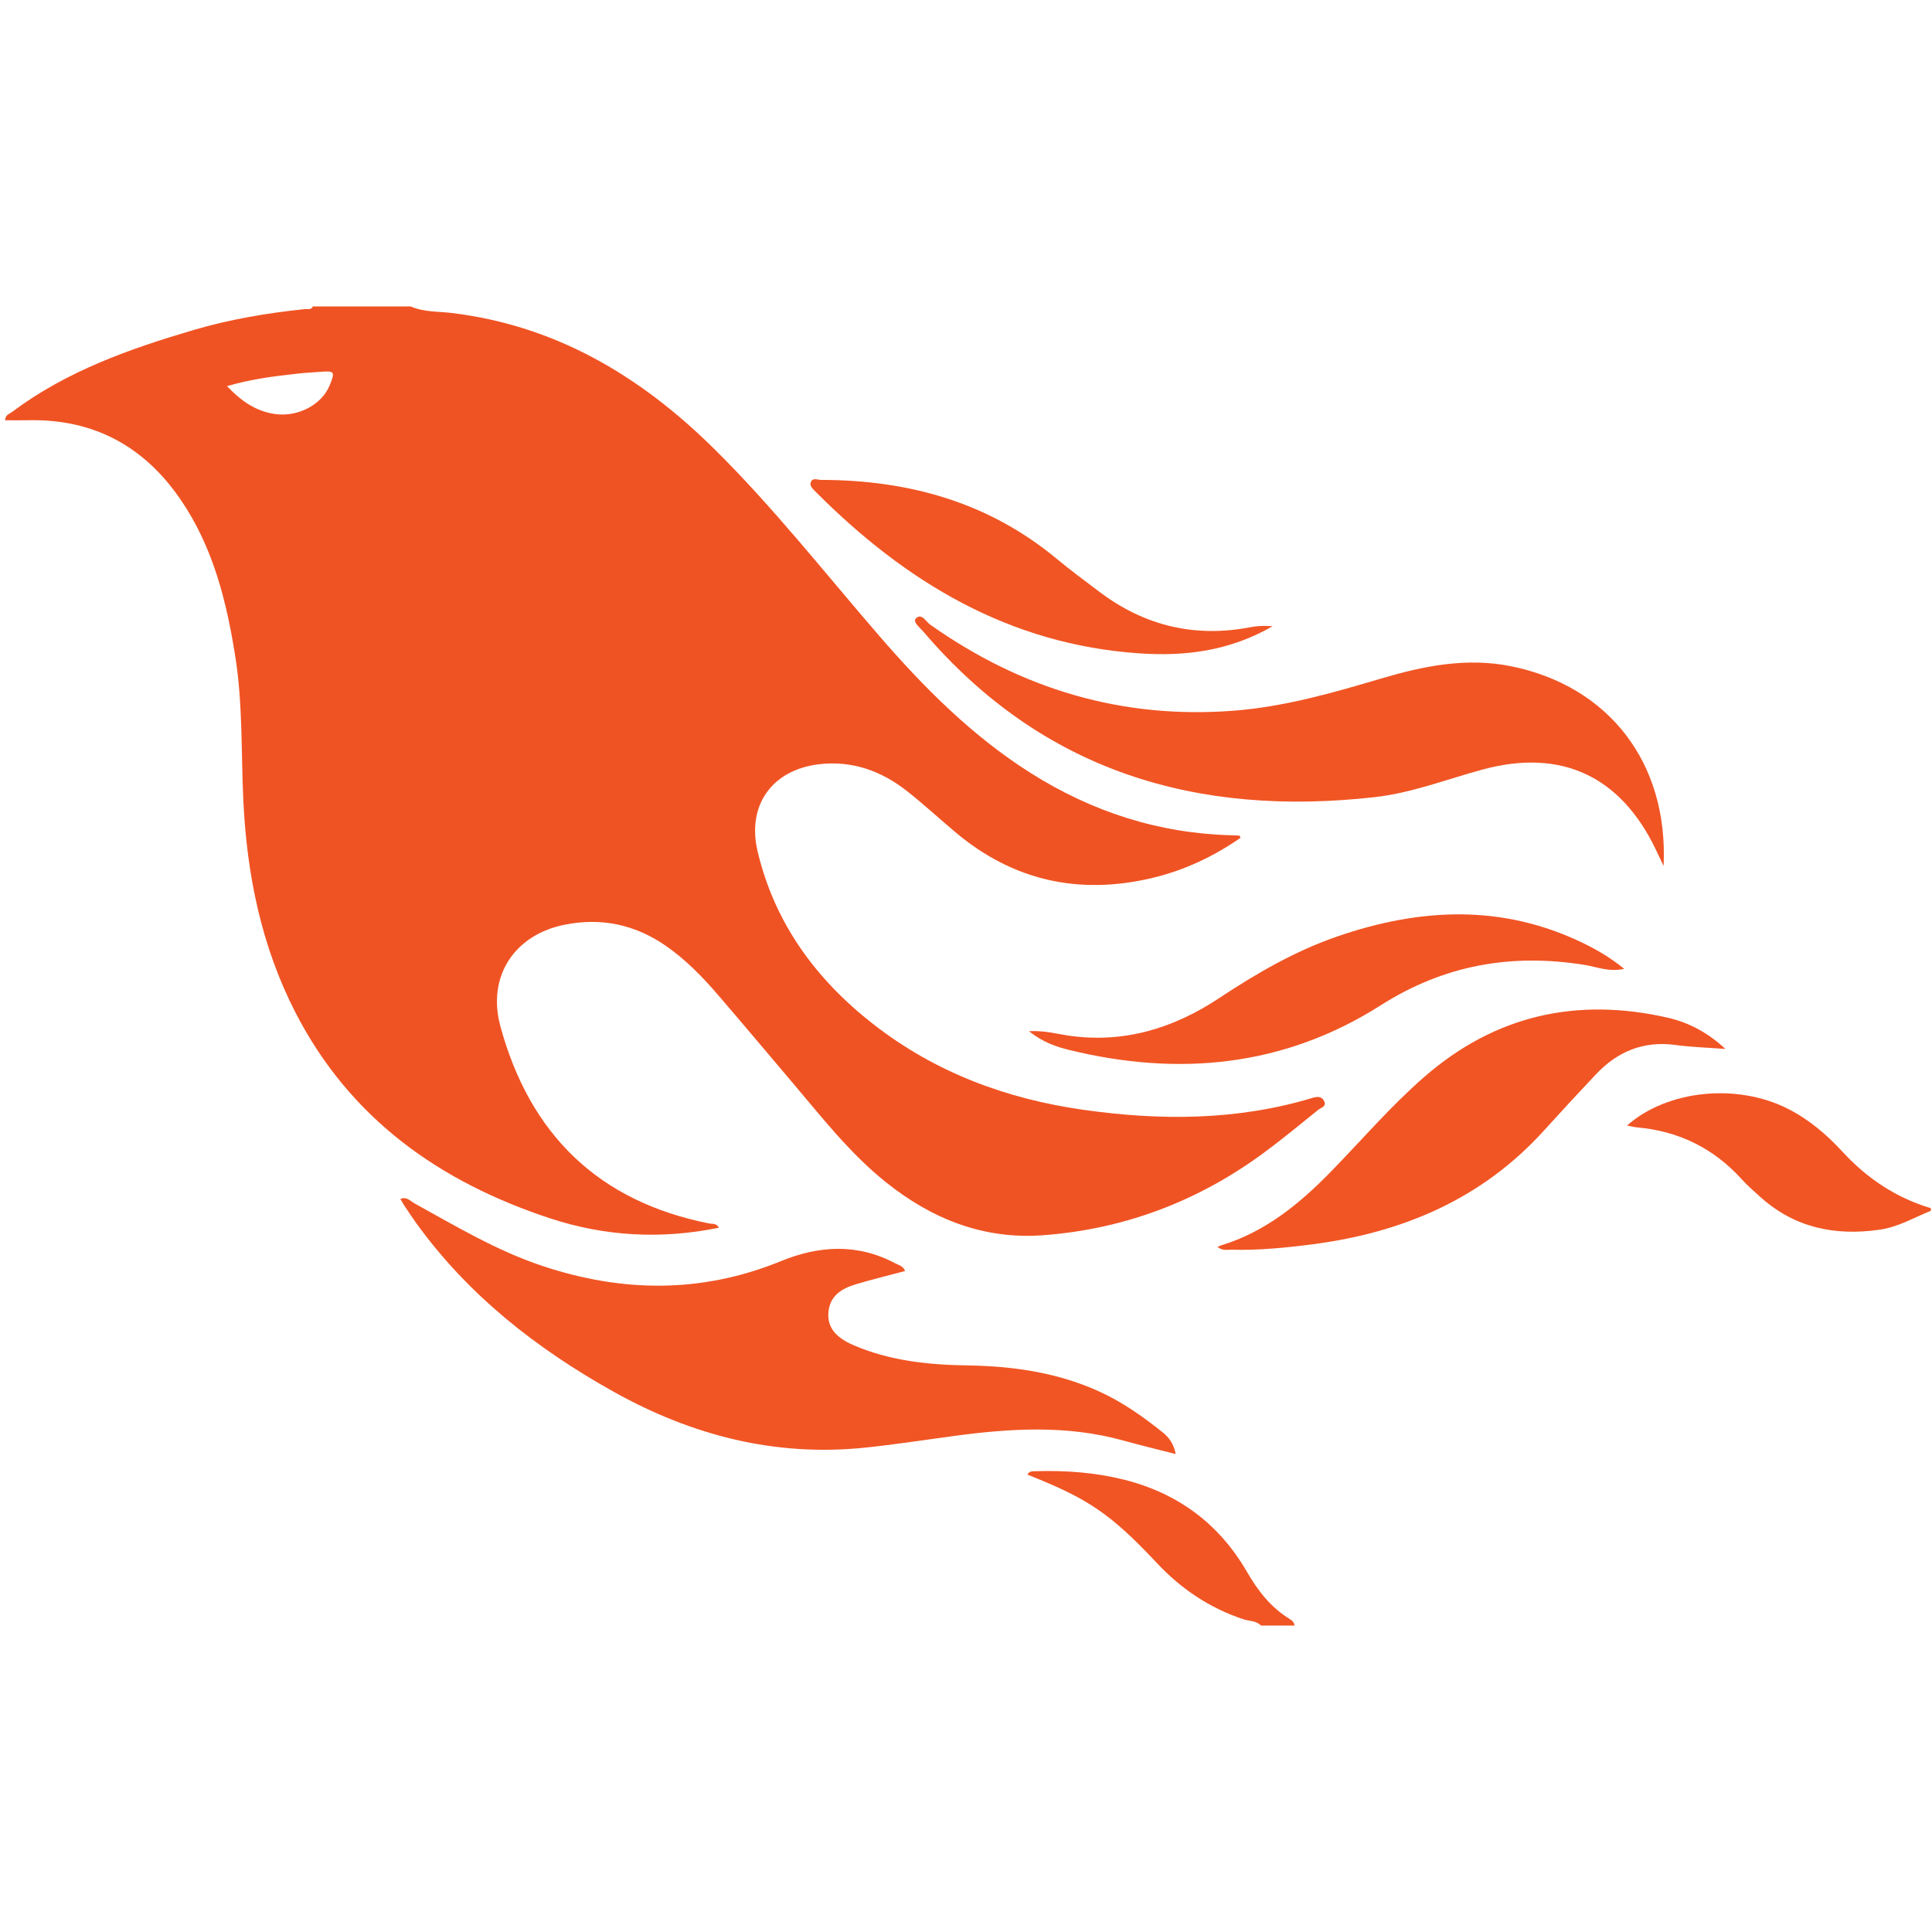
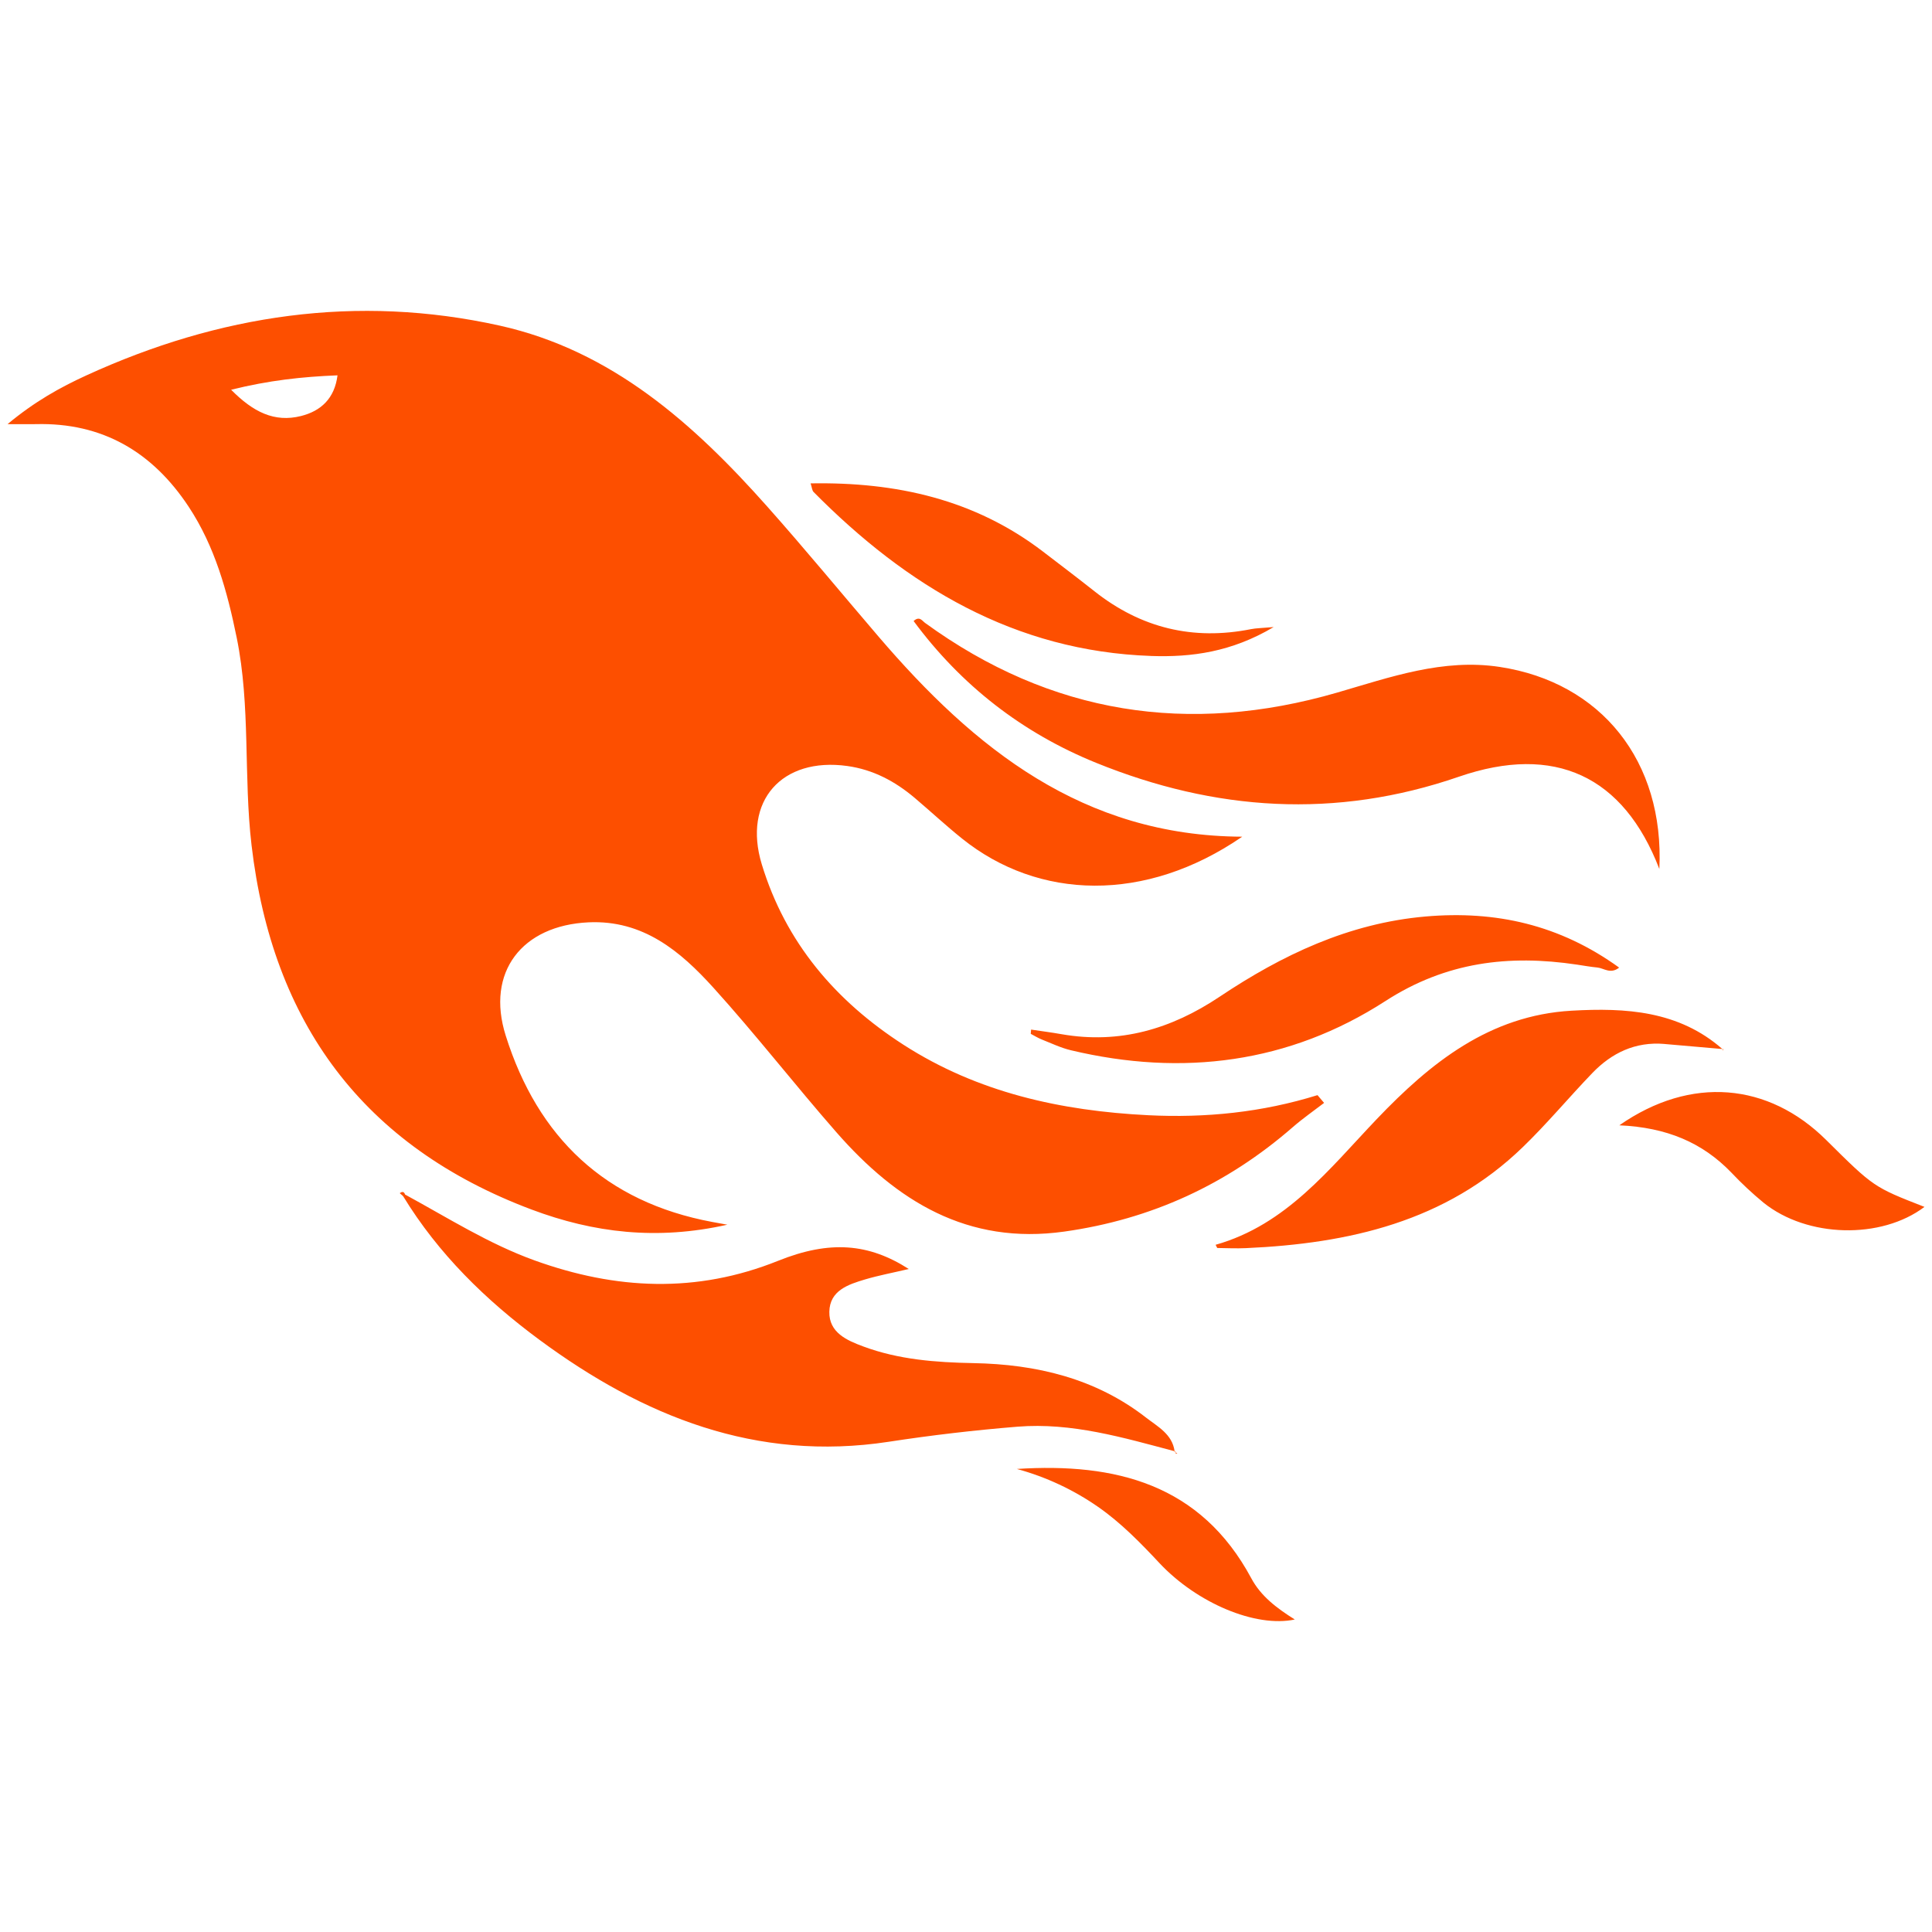
<svg xmlns="http://www.w3.org/2000/svg" viewBox="0 0 128 128">
-   <path fill-rule="evenodd" clip-rule="evenodd" fill="#F05323" d="M27.216 20.304c.864.38 1.807.322 2.71.432 6.884.834 12.467 4.156 17.314 8.928 3.96 3.899 7.384 8.27 11.011 12.462 2.97 3.434 6.152 6.628 10.012 9.075 4.074 2.579 8.502 4.015 13.335 4.138.173.004.342.012.513.023.015.001.026.042.081.143-1.798 1.248-3.752 2.167-5.886 2.67-4.824 1.136-9.183.176-13-3.032-1.066-.896-2.092-1.845-3.184-2.708-1.711-1.356-3.663-2.064-5.869-1.801-3.097.371-4.782 2.714-4.062 5.76 1.125 4.757 3.853 8.483 7.666 11.459 4.113 3.21 8.834 4.958 13.958 5.681 5.083.715 10.144.707 15.118-.789.325-.099.644-.135.805.229.151.348-.226.411-.396.55-1.172.946-2.334 1.904-3.544 2.803-4.375 3.243-9.29 5.114-14.714 5.512-3.93.286-7.36-1.083-10.4-3.522-2.396-1.919-4.262-4.332-6.23-6.65-1.639-1.929-3.263-3.869-4.914-5.786-1.022-1.187-2.116-2.305-3.411-3.207-2.041-1.417-4.276-1.899-6.722-1.409-3.333.668-5.152 3.429-4.255 6.728 1.946 7.153 6.49 11.612 13.845 13.067.208.041.466-.035.631.28-3.797.776-7.514.581-11.16-.615-7.354-2.415-13.289-6.619-16.902-13.66-2.258-4.398-3.212-9.132-3.445-14.036-.15-3.151-.032-6.32-.52-9.449-.578-3.696-1.465-7.296-3.616-10.452-2.424-3.558-5.762-5.375-10.097-5.287-.51.01-1.021.002-1.546.002-.005-.355.288-.423.468-.558 3.608-2.704 7.779-4.175 12.039-5.428 2.403-.707 4.868-1.121 7.359-1.379.181-.019.411.069.521-.174h6.487zm-12.175 5.279c.925.978 1.899 1.657 3.154 1.844 1.537.229 3.127-.612 3.65-1.905.365-.9.321-.962-.619-.888-.508.039-1.018.064-1.525.121-1.537.17-3.071.362-4.66.828z" />
-   <path fill-rule="evenodd" clip-rule="evenodd" fill="#F15524" d="M127.923 80.218c-1.112.447-2.148 1.072-3.376 1.25-2.965.43-5.646-.118-7.922-2.167-.422-.379-.852-.756-1.231-1.174-1.862-2.049-4.166-3.189-6.921-3.433-.216-.019-.431-.08-.677-.126 2.675-2.362 7.299-2.821 10.673-1.1 1.39.71 2.554 1.699 3.595 2.831 1.628 1.772 3.55 3.056 5.859 3.745v.174zm-44.38 27.479c-.315-.331-.77-.286-1.157-.414-2.234-.74-4.114-1.999-5.72-3.708-3.089-3.29-4.574-4.292-8.591-5.874.113-.255.346-.226.562-.231 1.967-.056 3.916.083 5.83.561 3.561.892 6.303 2.921 8.14 6.096.728 1.258 1.572 2.354 2.813 3.12.173.108.327.227.344.451l-2.221-.001zm-5.652-11.363c-1.229-.315-2.377-.592-3.514-.907-3.729-1.03-7.487-.791-11.252-.28-1.941.262-3.878.563-5.827.764-5.938.613-11.449-.808-16.608-3.685-5.142-2.868-9.702-6.435-13.169-11.27-.264-.369-.512-.749-.763-1.128-.078-.117-.143-.243-.231-.394.418-.18.661.142.925.287 2.756 1.521 5.457 3.141 8.469 4.146 5.317 1.773 10.577 1.829 15.816-.313 2.525-1.033 5.072-1.187 7.568.142.233.124.543.178.657.514-1.101.293-2.192.555-3.265.878-.94.283-1.734.764-1.814 1.888-.068.938.452 1.619 1.64 2.135 2.418 1.048 4.98 1.312 7.579 1.352 2.979.046 5.881.456 8.632 1.684 1.572.702 2.958 1.681 4.29 2.746.426.34.741.759.867 1.441zm32.327-38.96c-.247-.521-.389-.826-.535-1.127-2.335-4.841-6.256-6.668-11.447-5.266-2.38.643-4.698 1.556-7.163 1.832-11.789 1.324-21.997-1.699-29.903-10.972-.219-.258-.716-.631-.495-.862.377-.395.67.207.949.403 6.046 4.277 12.729 6.282 20.146 5.701 3.334-.263 6.524-1.176 9.713-2.122 2.819-.836 5.675-1.422 8.646-.817 6.453 1.313 10.411 6.384 10.089 13.23zM80.66 82.615c.113-.049.185-.089.262-.112 2.92-.894 5.186-2.756 7.268-4.893 2.041-2.093 3.946-4.322 6.16-6.251 4.704-4.1 10.1-5.302 16.118-3.94 1.502.34 2.749 1.059 3.847 2.077-1.195-.092-2.253-.119-3.299-.262-2.123-.292-3.851.427-5.285 1.947a229.136 229.136 0 00-3.414 3.693c-4.105 4.544-9.348 6.776-15.308 7.557-1.806.235-3.612.416-5.438.365-.262-.005-.551.089-.911-.181zm26.951-18.425c-1.039.222-1.82-.132-2.6-.258-4.854-.785-9.321-.01-13.534 2.671-6.398 4.07-13.373 4.74-20.649 2.957-.877-.216-1.757-.525-2.659-1.239 1.022-.059 1.806.172 2.595.287 3.68.538 6.973-.469 10.012-2.483 2.469-1.636 5.023-3.117 7.831-4.086 5.458-1.877 10.891-2.157 16.239.425.918.441 1.8.946 2.765 1.726z" />
-   <path fill-rule="evenodd" clip-rule="evenodd" fill="#F15524" d="M84.314 41.491c-2.881 1.649-5.792 2.001-8.819 1.796-8.64-.583-15.498-4.728-21.449-10.698-.181-.181-.426-.385-.327-.648.114-.313.448-.148.676-.147 5.767.009 11.056 1.456 15.582 5.202.941.778 1.922 1.509 2.899 2.242 2.981 2.237 6.305 3.022 9.971 2.316.42-.079.837-.116 1.467-.063z" />
+   <path fill="#fd4f00" d="m48.192 81.14-.998-.181c-7.09-1.319-11.57-5.607-13.69-12.35-1.326-4.204 1.079-7.298 5.488-7.502 3.608-.167 6.08 1.908 8.265 4.322 2.816 3.11 5.396 6.435 8.163 9.594 3.983 4.548 8.676 7.476 15.096 6.572 5.756-.81 10.775-3.12 15.139-6.923.656-.571 1.376-1.07 2.069-1.602l-.436-.514c-3.666 1.14-7.402 1.521-11.222 1.33-5.778-.29-11.285-1.498-16.211-4.67-4.496-2.895-7.811-6.775-9.386-11.956-1.273-4.187 1.33-7.115 5.67-6.51 1.714.24 3.157 1.012 4.454 2.106 1.054.892 2.067 1.836 3.143 2.7 5.064 4.07 12.139 4.296 18.564-.123-10.565-.047-17.754-5.86-24.067-13.225-2.47-2.883-4.883-5.816-7.406-8.654-4.88-5.49-10.294-10.326-17.705-11.978-9.473-2.106-18.615-.727-27.39 3.29C3.983 25.667 2.303 26.6.5 28.1c.893 0 1.38.01 1.866 0 4.424-.116 7.74 1.85 10.132 5.469 1.74 2.635 2.559 5.613 3.184 8.677.928 4.548.447 9.183.984 13.753 1.376 11.745 7.379 19.94 18.555 24.137 4.1 1.54 8.303 2.052 12.97 1.003zM19.943 27.562c-1.765.444-3.176-.268-4.63-1.74 2.49-.62 4.688-.861 7.048-.955-.193 1.534-1.098 2.362-2.416 2.695zM77.82 96.148c-.154-1.132-1.122-1.63-1.881-2.22-3.358-2.616-7.288-3.542-11.453-3.618-2.487-.047-4.947-.231-7.29-1.103-1.076-.398-2.28-.913-2.25-2.3.027-1.411 1.253-1.809 2.369-2.142.913-.27 1.856-.446 2.894-.69-2.64-1.693-5.22-1.926-8.658-.543-5.413 2.174-10.748 1.917-16.142-.03-3.046-1.1-5.75-2.827-8.564-4.356l-.077.055a5.353 5.353 0 0 0 .072-.053c-.069-.211-.194-.217-.356-.097l.22.193c2.333 3.825 5.487 6.903 9.05 9.533 6.86 5.063 14.352 8.085 23.12 6.745a120.652 120.652 0 0 1 8.541-1c3.581-.29 6.992.72 10.405 1.626zM61.289 41.27c-.19-.137-.372-.48-.76-.125 3.156 4.268 7.207 7.412 12.087 9.392 7.874 3.196 15.866 3.744 24.04.922 6.348-2.188 10.91-.05 13.28 6.113.343-7.153-3.865-12.365-10.567-13.385-3.77-.575-7.252.675-10.782 1.7-9.828 2.849-18.963 1.443-27.298-4.617zm48.983 27.896c1.28.107 2.561.223 3.841.335-2.893-2.541-6.42-2.744-9.988-2.54-5.43.308-9.344 3.442-12.913 7.184-3.144 3.299-5.986 6.999-10.675 8.326.078.141.098.212.12.212.632.009 1.263.038 1.893.009 6.814-.307 13.233-1.745 18.338-6.691 1.61-1.556 3.047-3.286 4.6-4.901 1.296-1.35 2.865-2.097 4.784-1.936zm-15.83-8.445c-5.085.445-9.501 2.548-13.65 5.322-3.194 2.134-6.608 3.143-10.446 2.478-.676-.12-1.356-.207-2.033-.308l-.023.282c.244.127.479.273.732.375.64.253 1.27.557 1.935.714 7.384 1.756 14.454.857 20.827-3.26 4.017-2.596 8.176-3.088 12.683-2.417.456.069.91.15 1.367.194.423.04.866.46 1.438.005-3.94-2.846-8.185-3.79-12.83-3.385zM76.27 43.46c2.667.092 5.322-.258 8.113-1.916-.818.072-1.163.072-1.496.138-3.845.766-7.294-.073-10.368-2.502-1.127-.891-2.273-1.761-3.416-2.635-4.527-3.461-9.72-4.62-15.398-4.52.09.278.098.47.196.569 6.18 6.248 13.33 10.554 22.369 10.865zm44.719 32.066c-3.824-3.793-8.956-4.28-13.705-.971 3.143.14 5.503 1.143 7.416 3.125a23.51 23.51 0 0 0 2.138 2c2.894 2.333 7.797 2.445 10.663.28-3.366-1.313-3.366-1.313-6.512-4.434zM82.904 104.57c-3.36-6.257-9.008-7.668-15.535-7.248a17.483 17.483 0 0 1 5.384 2.514c1.52 1.06 2.798 2.37 4.057 3.716 2.495 2.664 6.39 4.297 8.973 3.744-1.186-.745-2.239-1.534-2.879-2.726zm31.27-34.94c0-.042.001-.081.004-.123l-.01.011.01-.01-.065-.008.038.032.022.096zm-36.17 26.665a13.763 13.763 0 0 0-.131-.075.23.23 0 0 0 .027.078c.01.015.069 0 .105-.003zm-.131-.075-.015-.061-.014.018.014-.018-.04-.01.01.046.043.025z" />
</svg>
